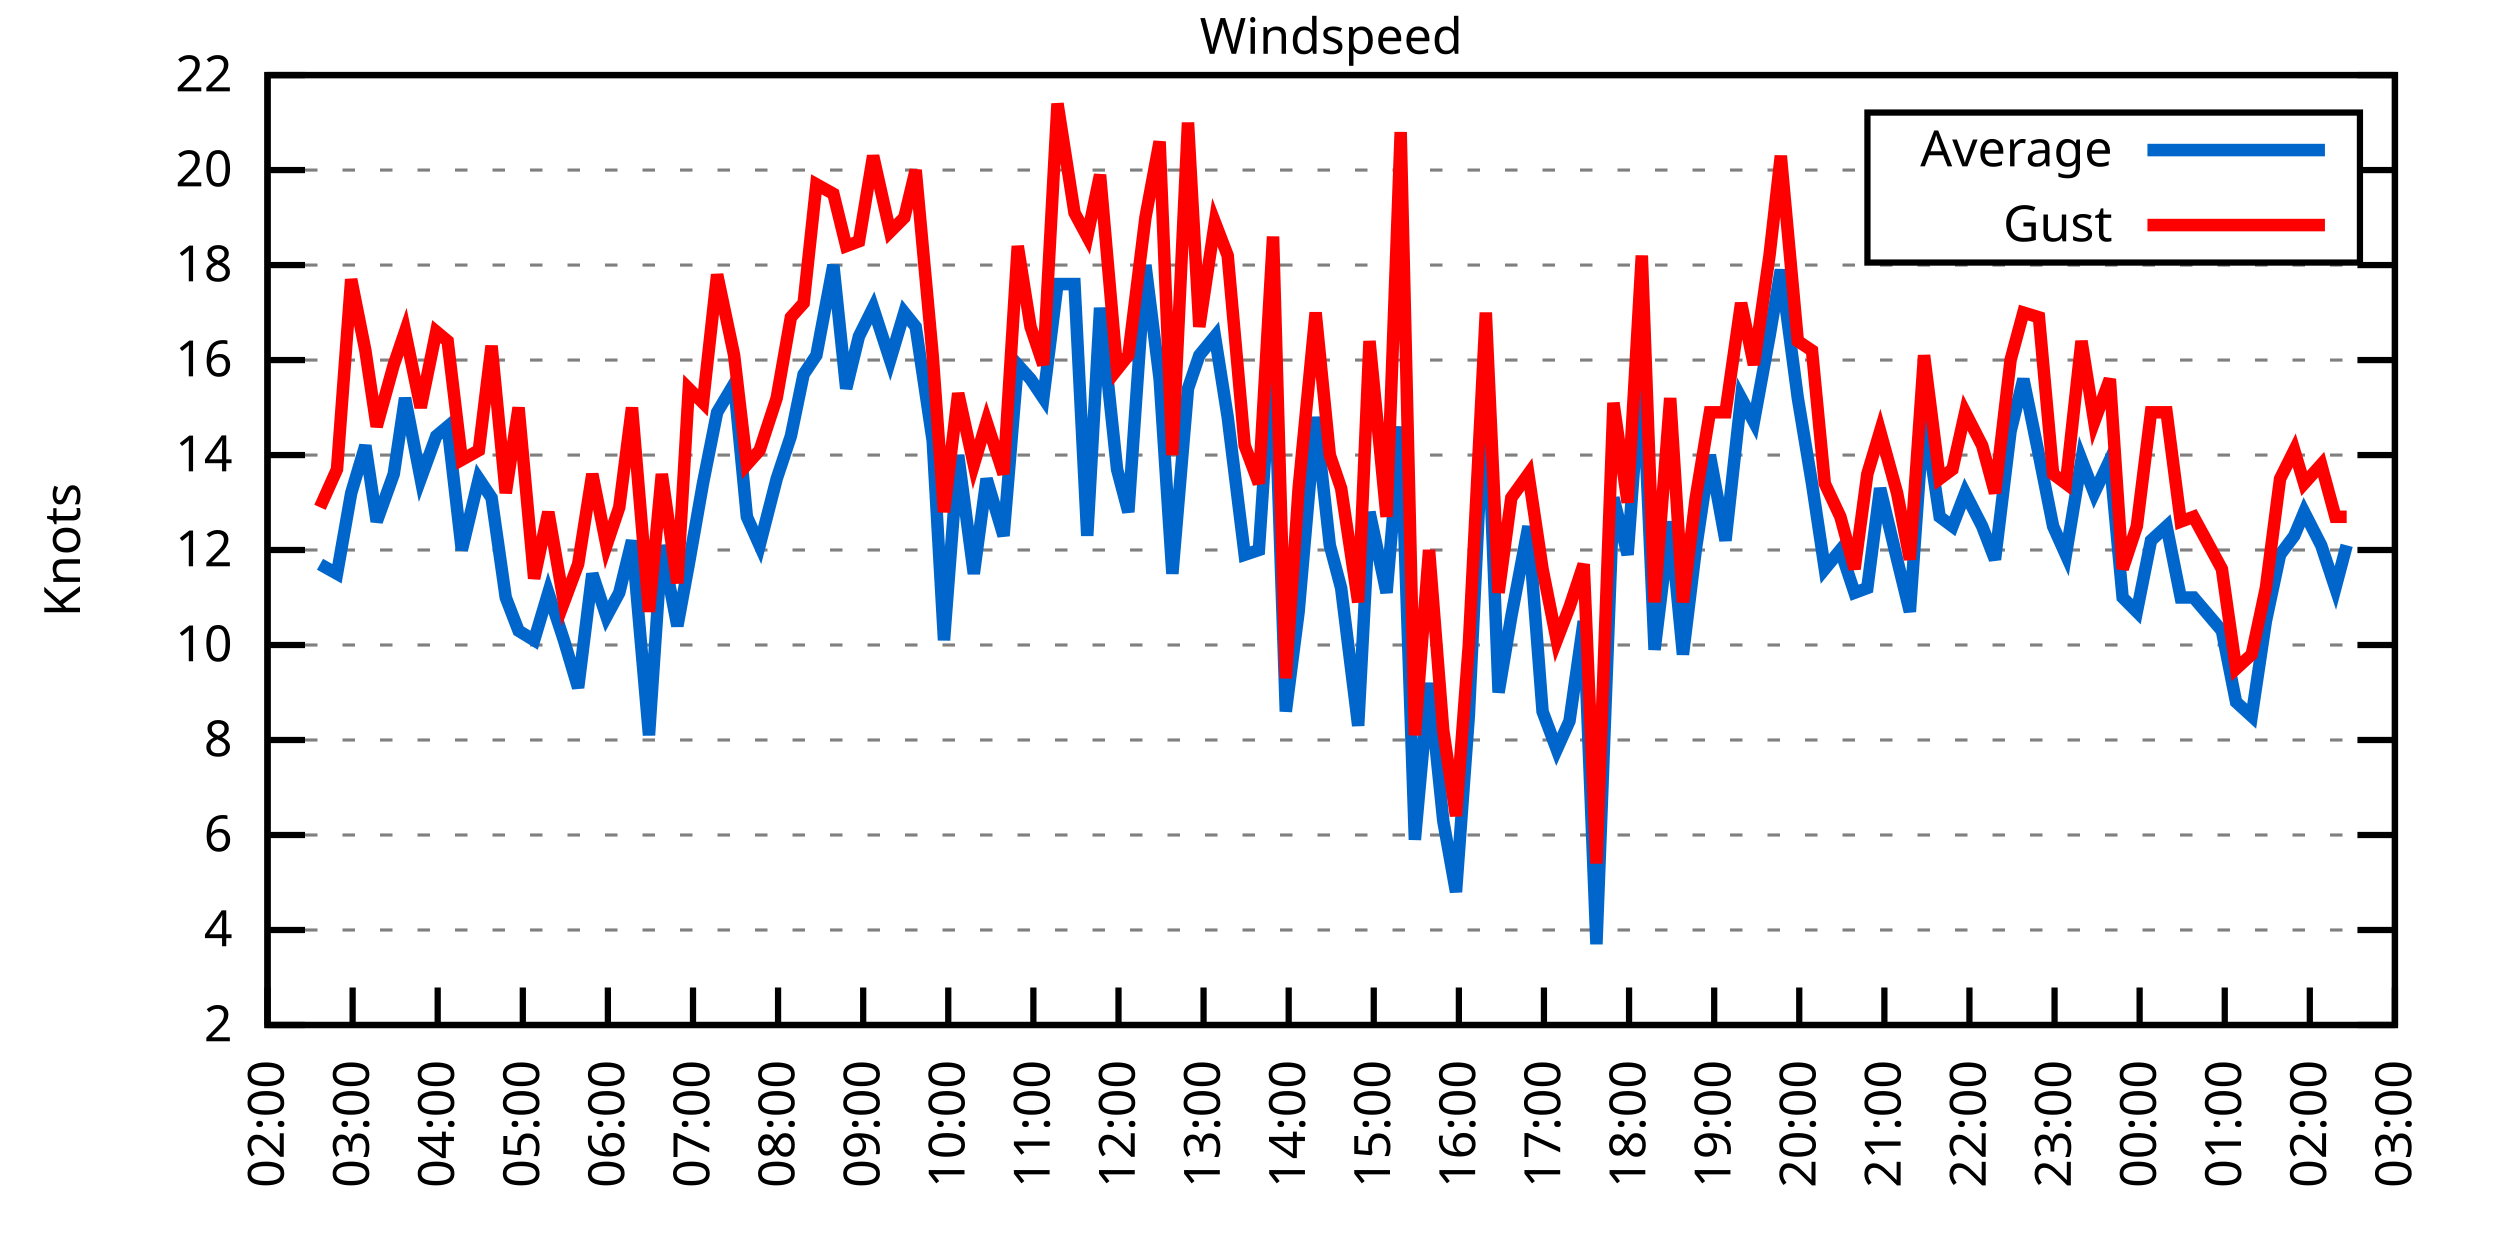
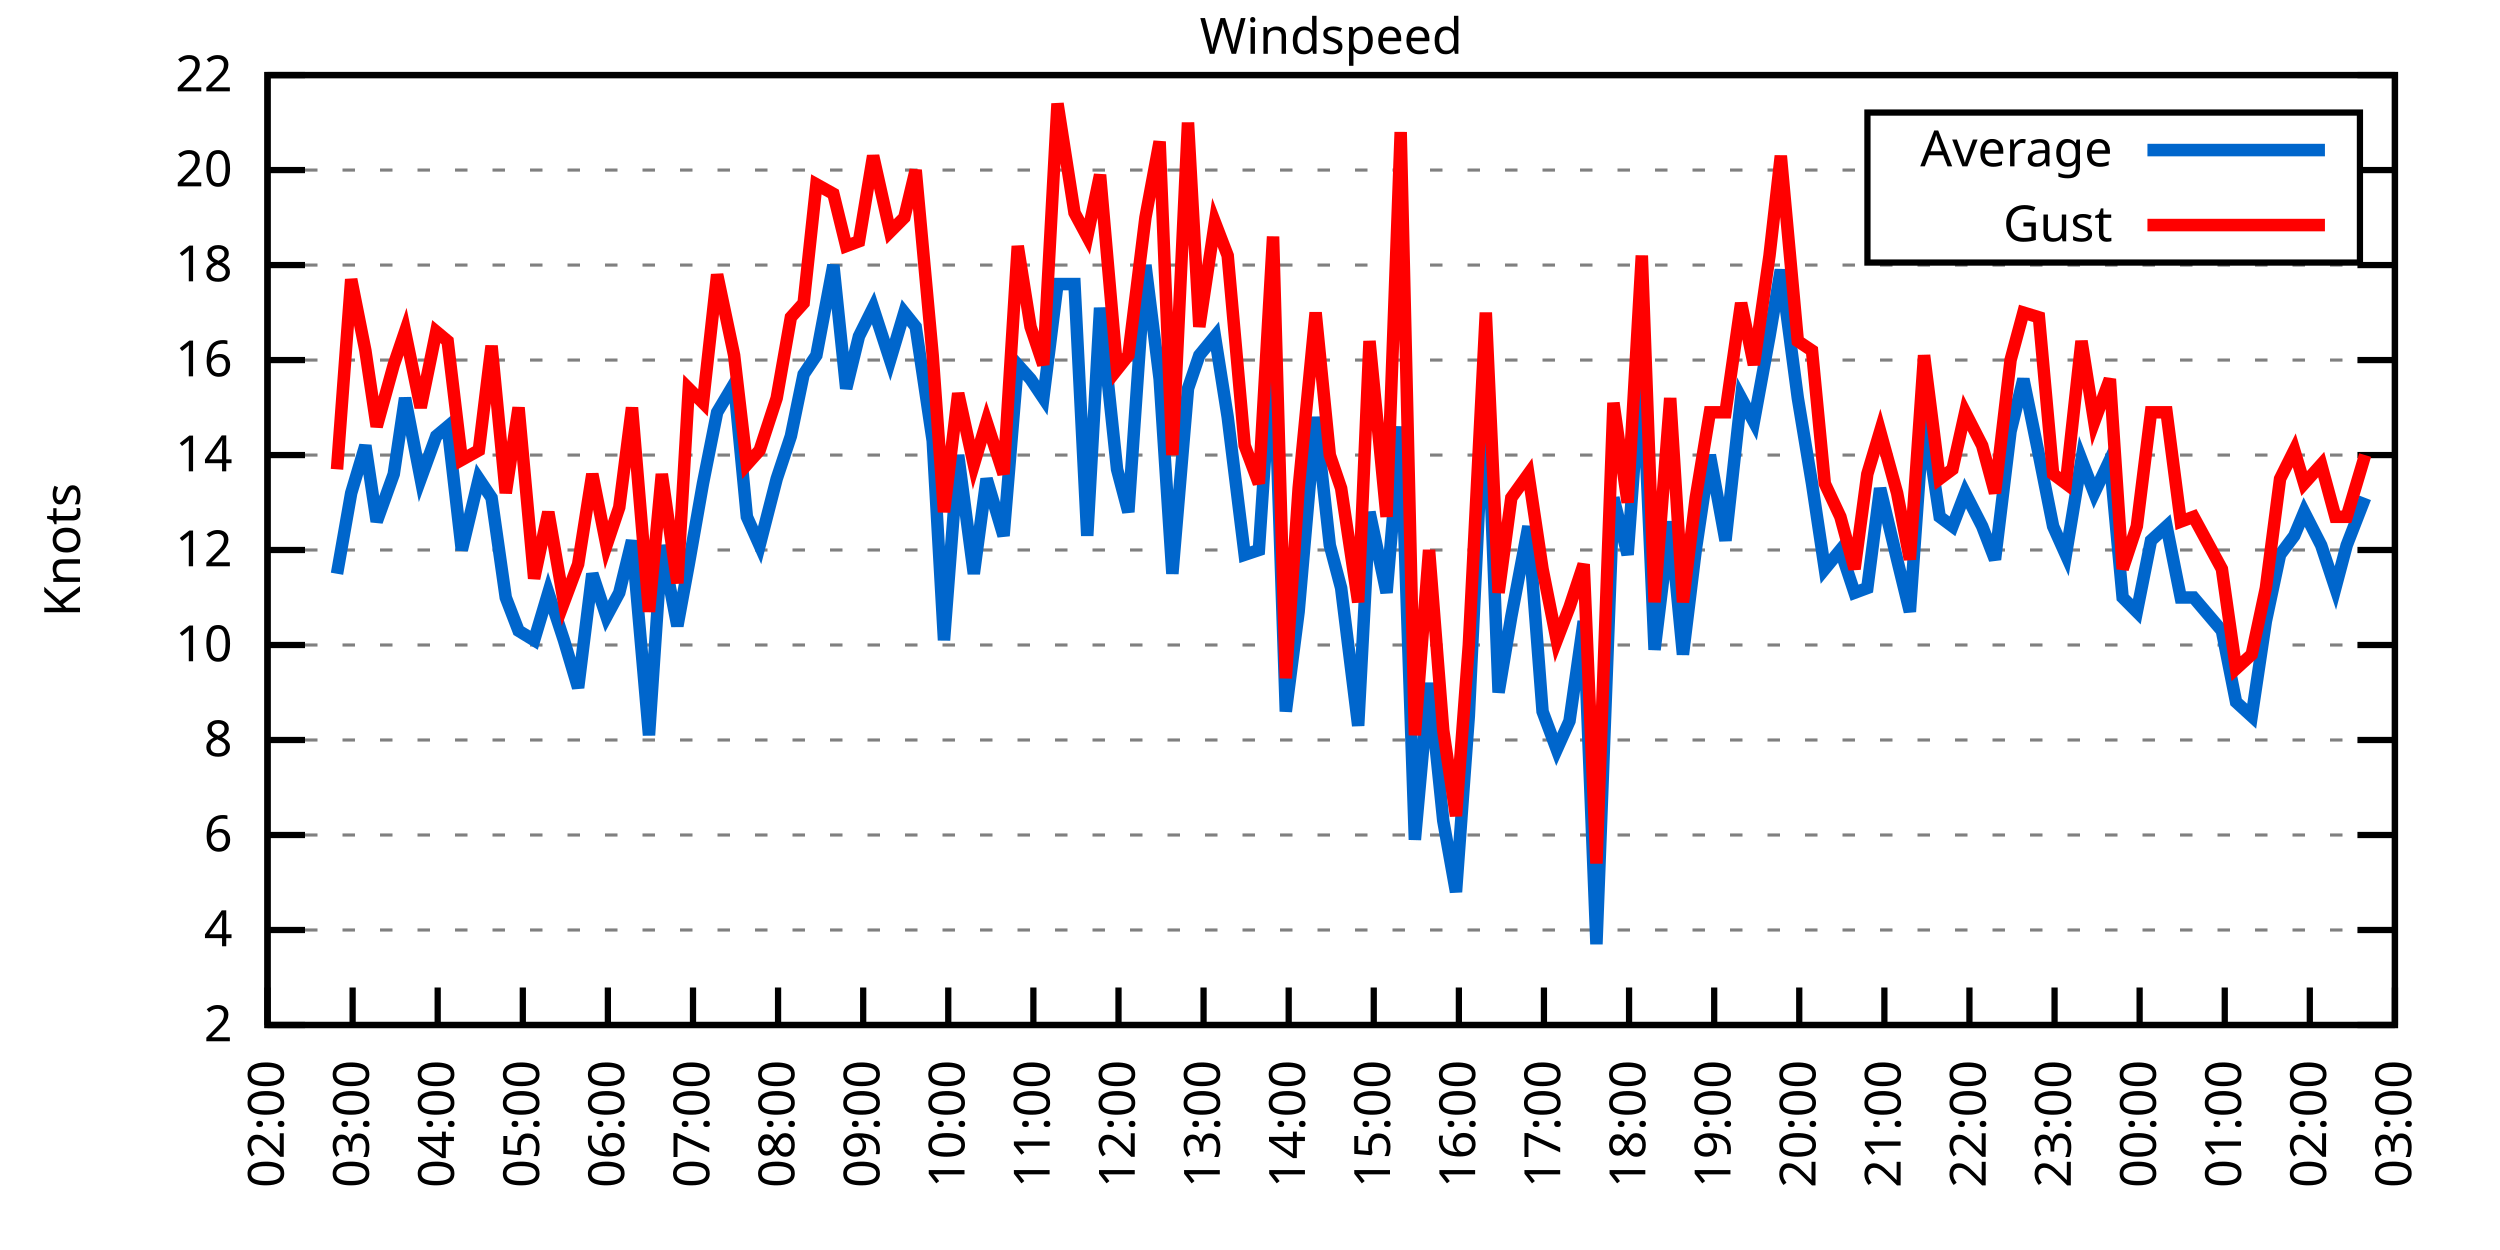
<svg xmlns="http://www.w3.org/2000/svg" xmlns:xlink="http://www.w3.org/1999/xlink" width="400" height="200" viewBox="0 0 400 200">
  <g id="gnuplot_canvas">
    <rect x="0" y="0" width="400" height="200" fill="none" />
    <defs>
      <circle id="gpDot" r="0.5" stroke-width="0.5" stroke="currentColor" />
      <path id="gpPt0" stroke-width="0.333" stroke="currentColor" d="M-1,0 h2 M0,-1 v2" />
      <path id="gpPt1" stroke-width="0.333" stroke="currentColor" d="M-1,-1 L1,1 M1,-1 L-1,1" />
      <path id="gpPt2" stroke-width="0.333" stroke="currentColor" d="M-1,0 L1,0 M0,-1 L0,1 M-1,-1 L1,1 M-1,1 L1,-1" />
      <rect id="gpPt3" stroke-width="0.333" stroke="currentColor" x="-1" y="-1" width="2" height="2" />
      <rect id="gpPt4" stroke-width="0.333" stroke="currentColor" fill="currentColor" x="-1" y="-1" width="2" height="2" />
      <circle id="gpPt5" stroke-width="0.333" stroke="currentColor" cx="0" cy="0" r="1" />
      <use xlink:href="#gpPt5" id="gpPt6" fill="currentColor" stroke="none" />
      <path id="gpPt7" stroke-width="0.333" stroke="currentColor" d="M0,-1.33 L-1.33,0.67 L1.33,0.67 z" />
      <use xlink:href="#gpPt7" id="gpPt8" fill="currentColor" stroke="none" />
      <use xlink:href="#gpPt7" id="gpPt9" stroke="currentColor" transform="rotate(180)" />
      <use xlink:href="#gpPt9" id="gpPt10" fill="currentColor" stroke="none" />
      <use xlink:href="#gpPt3" id="gpPt11" stroke="currentColor" transform="rotate(45)" />
      <use xlink:href="#gpPt11" id="gpPt12" fill="currentColor" stroke="none" />
      <path id="gpPt13" stroke-width="0.333" stroke="currentColor" d="M0,1.330 L1.265,0.411 L0.782,-1.067 L-0.782,-1.076 L-1.265,0.411 z" />
      <use xlink:href="#gpPt13" id="gpPt14" fill="currentColor" stroke="none" />
      <filter id="textbox" filterUnits="objectBoundingBox" x="0" y="0" height="1" width="1">
        <feFlood flood-color="white" flood-opacity="1" result="bgnd" />
        <feComposite in="SourceGraphic" in2="bgnd" operator="atop" />
      </filter>
      <filter id="greybox" filterUnits="objectBoundingBox" x="0" y="0" height="1" width="1">
        <feFlood flood-color="lightgrey" flood-opacity="1" result="grey" />
        <feComposite in="SourceGraphic" in2="grey" operator="atop" />
      </filter>
    </defs>
    <g fill="none" color="white" stroke="currentColor" stroke-width="1.00" stroke-linecap="butt" stroke-linejoin="miter">
</g>
    <g fill="none" color="black" stroke="currentColor" stroke-width="1.00" stroke-linecap="butt" stroke-linejoin="miter">
      <g stroke="none" shape-rendering="crispEdges">
        <polygon fill="rgb(255, 255, 255)" points="42.80,164.00 383.18,164.00 383.18,12.02 42.80,12.02 " />
      </g>
    </g>
    <g fill="none" color="black" stroke="currentColor" stroke-width="1.00" stroke-linecap="butt" stroke-linejoin="miter">
</g>
    <g fill="none" color="black" stroke="black" stroke-width="0.50" stroke-linecap="butt" stroke-linejoin="miter">
</g>
    <g fill="none" color="gray" stroke="currentColor" stroke-width="0.50" stroke-linecap="butt" stroke-linejoin="miter">
      <path stroke="gray" stroke-dasharray="2,4" class="gridline" d="M42.80,164.00 L383.19,164.00  " />
    </g>
    <g fill="none" color="gray" stroke="gray" stroke-width="1.00" stroke-linecap="butt" stroke-linejoin="miter">
</g>
    <g fill="none" color="black" stroke="currentColor" stroke-width="1.00" stroke-linecap="butt" stroke-linejoin="miter">
      <path stroke="black" d="M42.80,164.00 L48.80,164.00 M383.19,164.00 L377.19,164.00  " />
      <g transform="translate(37.20,166.60)" stroke="none" fill="black" font-family="Sans" font-size="8.00" text-anchor="end">
        <text>
          <tspan font-family="Sans"> 2</tspan>
        </text>
      </g>
    </g>
    <g fill="none" color="black" stroke="currentColor" stroke-width="1.00" stroke-linecap="butt" stroke-linejoin="miter">
</g>
    <g fill="none" color="black" stroke="black" stroke-width="0.50" stroke-linecap="butt" stroke-linejoin="miter">
</g>
    <g fill="none" color="gray" stroke="currentColor" stroke-width="0.50" stroke-linecap="butt" stroke-linejoin="miter">
      <path stroke="gray" stroke-dasharray="2,4" class="gridline" d="M42.80,148.80 L383.19,148.80  " />
    </g>
    <g fill="none" color="gray" stroke="gray" stroke-width="1.00" stroke-linecap="butt" stroke-linejoin="miter">
</g>
    <g fill="none" color="black" stroke="currentColor" stroke-width="1.00" stroke-linecap="butt" stroke-linejoin="miter">
      <path stroke="black" d="M42.80,148.80 L48.80,148.80 M383.19,148.80 L377.19,148.80  " />
      <g transform="translate(37.20,151.40)" stroke="none" fill="black" font-family="Sans" font-size="8.00" text-anchor="end">
        <text>
          <tspan font-family="Sans"> 4</tspan>
        </text>
      </g>
    </g>
    <g fill="none" color="black" stroke="currentColor" stroke-width="1.00" stroke-linecap="butt" stroke-linejoin="miter">
</g>
    <g fill="none" color="black" stroke="black" stroke-width="0.50" stroke-linecap="butt" stroke-linejoin="miter">
</g>
    <g fill="none" color="gray" stroke="currentColor" stroke-width="0.50" stroke-linecap="butt" stroke-linejoin="miter">
      <path stroke="gray" stroke-dasharray="2,4" class="gridline" d="M42.80,133.60 L383.19,133.60  " />
    </g>
    <g fill="none" color="gray" stroke="gray" stroke-width="1.00" stroke-linecap="butt" stroke-linejoin="miter">
</g>
    <g fill="none" color="black" stroke="currentColor" stroke-width="1.00" stroke-linecap="butt" stroke-linejoin="miter">
      <path stroke="black" d="M42.80,133.60 L48.80,133.60 M383.19,133.60 L377.19,133.60  " />
      <g transform="translate(37.20,136.20)" stroke="none" fill="black" font-family="Sans" font-size="8.00" text-anchor="end">
        <text>
          <tspan font-family="Sans"> 6</tspan>
        </text>
      </g>
    </g>
    <g fill="none" color="black" stroke="currentColor" stroke-width="1.00" stroke-linecap="butt" stroke-linejoin="miter">
</g>
    <g fill="none" color="black" stroke="black" stroke-width="0.50" stroke-linecap="butt" stroke-linejoin="miter">
</g>
    <g fill="none" color="gray" stroke="currentColor" stroke-width="0.50" stroke-linecap="butt" stroke-linejoin="miter">
      <path stroke="gray" stroke-dasharray="2,4" class="gridline" d="M42.80,118.40 L383.19,118.40  " />
    </g>
    <g fill="none" color="gray" stroke="gray" stroke-width="1.00" stroke-linecap="butt" stroke-linejoin="miter">
</g>
    <g fill="none" color="black" stroke="currentColor" stroke-width="1.00" stroke-linecap="butt" stroke-linejoin="miter">
      <path stroke="black" d="M42.80,118.40 L48.80,118.40 M383.19,118.40 L377.19,118.40  " />
      <g transform="translate(37.20,121.00)" stroke="none" fill="black" font-family="Sans" font-size="8.00" text-anchor="end">
        <text>
          <tspan font-family="Sans"> 8</tspan>
        </text>
      </g>
    </g>
    <g fill="none" color="black" stroke="currentColor" stroke-width="1.00" stroke-linecap="butt" stroke-linejoin="miter">
</g>
    <g fill="none" color="black" stroke="black" stroke-width="0.50" stroke-linecap="butt" stroke-linejoin="miter">
</g>
    <g fill="none" color="gray" stroke="currentColor" stroke-width="0.50" stroke-linecap="butt" stroke-linejoin="miter">
      <path stroke="gray" stroke-dasharray="2,4" class="gridline" d="M42.80,103.20 L383.19,103.20  " />
    </g>
    <g fill="none" color="gray" stroke="gray" stroke-width="1.00" stroke-linecap="butt" stroke-linejoin="miter">
</g>
    <g fill="none" color="black" stroke="currentColor" stroke-width="1.00" stroke-linecap="butt" stroke-linejoin="miter">
      <path stroke="black" d="M42.80,103.20 L48.80,103.20 M383.19,103.20 L377.19,103.20  " />
      <g transform="translate(37.20,105.80)" stroke="none" fill="black" font-family="Sans" font-size="8.00" text-anchor="end">
        <text>
          <tspan font-family="Sans"> 10</tspan>
        </text>
      </g>
    </g>
    <g fill="none" color="black" stroke="currentColor" stroke-width="1.00" stroke-linecap="butt" stroke-linejoin="miter">
</g>
    <g fill="none" color="black" stroke="black" stroke-width="0.50" stroke-linecap="butt" stroke-linejoin="miter">
</g>
    <g fill="none" color="gray" stroke="currentColor" stroke-width="0.50" stroke-linecap="butt" stroke-linejoin="miter">
      <path stroke="gray" stroke-dasharray="2,4" class="gridline" d="M42.80,88.00 L383.19,88.00  " />
    </g>
    <g fill="none" color="gray" stroke="gray" stroke-width="1.00" stroke-linecap="butt" stroke-linejoin="miter">
</g>
    <g fill="none" color="black" stroke="currentColor" stroke-width="1.00" stroke-linecap="butt" stroke-linejoin="miter">
      <path stroke="black" d="M42.80,88.00 L48.80,88.00 M383.19,88.00 L377.19,88.00  " />
      <g transform="translate(37.20,90.60)" stroke="none" fill="black" font-family="Sans" font-size="8.00" text-anchor="end">
        <text>
          <tspan font-family="Sans"> 12</tspan>
        </text>
      </g>
    </g>
    <g fill="none" color="black" stroke="currentColor" stroke-width="1.00" stroke-linecap="butt" stroke-linejoin="miter">
</g>
    <g fill="none" color="black" stroke="black" stroke-width="0.50" stroke-linecap="butt" stroke-linejoin="miter">
</g>
    <g fill="none" color="gray" stroke="currentColor" stroke-width="0.50" stroke-linecap="butt" stroke-linejoin="miter">
      <path stroke="gray" stroke-dasharray="2,4" class="gridline" d="M42.80,72.81 L383.19,72.81  " />
    </g>
    <g fill="none" color="gray" stroke="gray" stroke-width="1.00" stroke-linecap="butt" stroke-linejoin="miter">
</g>
    <g fill="none" color="black" stroke="currentColor" stroke-width="1.00" stroke-linecap="butt" stroke-linejoin="miter">
      <path stroke="black" d="M42.80,72.81 L48.80,72.81 M383.19,72.81 L377.19,72.81  " />
      <g transform="translate(37.20,75.41)" stroke="none" fill="black" font-family="Sans" font-size="8.00" text-anchor="end">
        <text>
          <tspan font-family="Sans"> 14</tspan>
        </text>
      </g>
    </g>
    <g fill="none" color="black" stroke="currentColor" stroke-width="1.00" stroke-linecap="butt" stroke-linejoin="miter">
</g>
    <g fill="none" color="black" stroke="black" stroke-width="0.50" stroke-linecap="butt" stroke-linejoin="miter">
</g>
    <g fill="none" color="gray" stroke="currentColor" stroke-width="0.50" stroke-linecap="butt" stroke-linejoin="miter">
      <path stroke="gray" stroke-dasharray="2,4" class="gridline" d="M42.80,57.61 L383.19,57.61  " />
    </g>
    <g fill="none" color="gray" stroke="gray" stroke-width="1.00" stroke-linecap="butt" stroke-linejoin="miter">
</g>
    <g fill="none" color="black" stroke="currentColor" stroke-width="1.00" stroke-linecap="butt" stroke-linejoin="miter">
      <path stroke="black" d="M42.80,57.61 L48.80,57.61 M383.19,57.61 L377.19,57.61  " />
      <g transform="translate(37.20,60.21)" stroke="none" fill="black" font-family="Sans" font-size="8.00" text-anchor="end">
        <text>
          <tspan font-family="Sans"> 16</tspan>
        </text>
      </g>
    </g>
    <g fill="none" color="black" stroke="currentColor" stroke-width="1.00" stroke-linecap="butt" stroke-linejoin="miter">
</g>
    <g fill="none" color="black" stroke="black" stroke-width="0.50" stroke-linecap="butt" stroke-linejoin="miter">
</g>
    <g fill="none" color="gray" stroke="currentColor" stroke-width="0.50" stroke-linecap="butt" stroke-linejoin="miter">
      <path stroke="gray" stroke-dasharray="2,4" class="gridline" d="M42.80,42.41 L383.19,42.41  " />
    </g>
    <g fill="none" color="gray" stroke="gray" stroke-width="1.00" stroke-linecap="butt" stroke-linejoin="miter">
</g>
    <g fill="none" color="black" stroke="currentColor" stroke-width="1.00" stroke-linecap="butt" stroke-linejoin="miter">
      <path stroke="black" d="M42.80,42.41 L48.80,42.41 M383.19,42.41 L377.19,42.41  " />
      <g transform="translate(37.20,45.01)" stroke="none" fill="black" font-family="Sans" font-size="8.00" text-anchor="end">
        <text>
          <tspan font-family="Sans"> 18</tspan>
        </text>
      </g>
    </g>
    <g fill="none" color="black" stroke="currentColor" stroke-width="1.00" stroke-linecap="butt" stroke-linejoin="miter">
</g>
    <g fill="none" color="black" stroke="black" stroke-width="0.50" stroke-linecap="butt" stroke-linejoin="miter">
</g>
    <g fill="none" color="gray" stroke="currentColor" stroke-width="0.50" stroke-linecap="butt" stroke-linejoin="miter">
      <path stroke="gray" stroke-dasharray="2,4" class="gridline" d="M42.80,27.21 L298.79,27.21 M377.59,27.21 L383.19,27.21  " />
    </g>
    <g fill="none" color="gray" stroke="gray" stroke-width="1.00" stroke-linecap="butt" stroke-linejoin="miter">
</g>
    <g fill="none" color="black" stroke="currentColor" stroke-width="1.00" stroke-linecap="butt" stroke-linejoin="miter">
      <path stroke="black" d="M42.80,27.21 L48.80,27.21 M383.19,27.21 L377.19,27.21  " />
      <g transform="translate(37.20,29.81)" stroke="none" fill="black" font-family="Sans" font-size="8.00" text-anchor="end">
        <text>
          <tspan font-family="Sans"> 20</tspan>
        </text>
      </g>
    </g>
    <g fill="none" color="black" stroke="currentColor" stroke-width="1.00" stroke-linecap="butt" stroke-linejoin="miter">
</g>
    <g fill="none" color="black" stroke="black" stroke-width="0.50" stroke-linecap="butt" stroke-linejoin="miter">
</g>
    <g fill="none" color="gray" stroke="currentColor" stroke-width="0.50" stroke-linecap="butt" stroke-linejoin="miter">
      <path stroke="gray" stroke-dasharray="2,4" class="gridline" d="M42.80,12.01 L383.19,12.01  " />
    </g>
    <g fill="none" color="gray" stroke="gray" stroke-width="1.00" stroke-linecap="butt" stroke-linejoin="miter">
</g>
    <g fill="none" color="black" stroke="currentColor" stroke-width="1.00" stroke-linecap="butt" stroke-linejoin="miter">
      <path stroke="black" d="M42.80,12.01 L48.80,12.01 M383.19,12.01 L377.19,12.01  " />
      <g transform="translate(37.20,14.61)" stroke="none" fill="black" font-family="Sans" font-size="8.00" text-anchor="end">
        <text>
          <tspan font-family="Sans"> 22</tspan>
        </text>
      </g>
    </g>
    <g fill="none" color="black" stroke="currentColor" stroke-width="1.00" stroke-linecap="butt" stroke-linejoin="miter">
      <path stroke="black" d="M42.80,164.00 L42.80,158.00  " />
      <g transform="translate(45.40,169.60) rotate(270.00)" stroke="none" fill="black" font-family="Sans" font-size="8.00" text-anchor="end">
        <text>
          <tspan font-family="Sans">02:00</tspan>
        </text>
      </g>
    </g>
    <g fill="none" color="black" stroke="currentColor" stroke-width="1.00" stroke-linecap="butt" stroke-linejoin="miter">
      <path stroke="black" d="M56.42,164.00 L56.42,158.00  " />
      <g transform="translate(59.02,169.60) rotate(270.00)" stroke="none" fill="black" font-family="Sans" font-size="8.00" text-anchor="end">
        <text>
          <tspan font-family="Sans">03:00</tspan>
        </text>
      </g>
    </g>
    <g fill="none" color="black" stroke="currentColor" stroke-width="1.00" stroke-linecap="butt" stroke-linejoin="miter">
      <path stroke="black" d="M70.03,164.00 L70.03,158.00  " />
      <g transform="translate(72.63,169.60) rotate(270.00)" stroke="none" fill="black" font-family="Sans" font-size="8.00" text-anchor="end">
        <text>
          <tspan font-family="Sans">04:00</tspan>
        </text>
      </g>
    </g>
    <g fill="none" color="black" stroke="currentColor" stroke-width="1.00" stroke-linecap="butt" stroke-linejoin="miter">
      <path stroke="black" d="M83.65,164.00 L83.65,158.00  " />
      <g transform="translate(86.25,169.60) rotate(270.00)" stroke="none" fill="black" font-family="Sans" font-size="8.00" text-anchor="end">
        <text>
          <tspan font-family="Sans">05:00</tspan>
        </text>
      </g>
    </g>
    <g fill="none" color="black" stroke="currentColor" stroke-width="1.00" stroke-linecap="butt" stroke-linejoin="miter">
      <path stroke="black" d="M97.26,164.00 L97.26,158.00  " />
      <g transform="translate(99.86,169.60) rotate(270.00)" stroke="none" fill="black" font-family="Sans" font-size="8.00" text-anchor="end">
        <text>
          <tspan font-family="Sans">06:00</tspan>
        </text>
      </g>
    </g>
    <g fill="none" color="black" stroke="currentColor" stroke-width="1.00" stroke-linecap="butt" stroke-linejoin="miter">
      <path stroke="black" d="M110.88,164.00 L110.88,158.00  " />
      <g transform="translate(113.48,169.60) rotate(270.00)" stroke="none" fill="black" font-family="Sans" font-size="8.00" text-anchor="end">
        <text>
          <tspan font-family="Sans">07:00</tspan>
        </text>
      </g>
    </g>
    <g fill="none" color="black" stroke="currentColor" stroke-width="1.00" stroke-linecap="butt" stroke-linejoin="miter">
      <path stroke="black" d="M124.49,164.00 L124.49,158.00  " />
      <g transform="translate(127.09,169.60) rotate(270.00)" stroke="none" fill="black" font-family="Sans" font-size="8.00" text-anchor="end">
        <text>
          <tspan font-family="Sans">08:00</tspan>
        </text>
      </g>
    </g>
    <g fill="none" color="black" stroke="currentColor" stroke-width="1.00" stroke-linecap="butt" stroke-linejoin="miter">
      <path stroke="black" d="M138.11,164.00 L138.11,158.00  " />
      <g transform="translate(140.71,169.60) rotate(270.00)" stroke="none" fill="black" font-family="Sans" font-size="8.00" text-anchor="end">
        <text>
          <tspan font-family="Sans">09:00</tspan>
        </text>
      </g>
    </g>
    <g fill="none" color="black" stroke="currentColor" stroke-width="1.00" stroke-linecap="butt" stroke-linejoin="miter">
      <path stroke="black" d="M151.72,164.00 L151.72,158.00  " />
      <g transform="translate(154.32,169.60) rotate(270.00)" stroke="none" fill="black" font-family="Sans" font-size="8.00" text-anchor="end">
        <text>
          <tspan font-family="Sans">10:00</tspan>
        </text>
      </g>
    </g>
    <g fill="none" color="black" stroke="currentColor" stroke-width="1.00" stroke-linecap="butt" stroke-linejoin="miter">
      <path stroke="black" d="M165.34,164.00 L165.34,158.00  " />
      <g transform="translate(167.94,169.60) rotate(270.00)" stroke="none" fill="black" font-family="Sans" font-size="8.00" text-anchor="end">
        <text>
          <tspan font-family="Sans">11:00</tspan>
        </text>
      </g>
    </g>
    <g fill="none" color="black" stroke="currentColor" stroke-width="1.00" stroke-linecap="butt" stroke-linejoin="miter">
      <path stroke="black" d="M178.96,164.00 L178.96,158.00  " />
      <g transform="translate(181.56,169.60) rotate(270.00)" stroke="none" fill="black" font-family="Sans" font-size="8.00" text-anchor="end">
        <text>
          <tspan font-family="Sans">12:00</tspan>
        </text>
      </g>
    </g>
    <g fill="none" color="black" stroke="currentColor" stroke-width="1.00" stroke-linecap="butt" stroke-linejoin="miter">
      <path stroke="black" d="M192.57,164.00 L192.57,158.00  " />
      <g transform="translate(195.17,169.60) rotate(270.00)" stroke="none" fill="black" font-family="Sans" font-size="8.00" text-anchor="end">
        <text>
          <tspan font-family="Sans">13:00</tspan>
        </text>
      </g>
    </g>
    <g fill="none" color="black" stroke="currentColor" stroke-width="1.00" stroke-linecap="butt" stroke-linejoin="miter">
      <path stroke="black" d="M206.19,164.00 L206.19,158.00  " />
      <g transform="translate(208.79,169.60) rotate(270.00)" stroke="none" fill="black" font-family="Sans" font-size="8.00" text-anchor="end">
        <text>
          <tspan font-family="Sans">14:00</tspan>
        </text>
      </g>
    </g>
    <g fill="none" color="black" stroke="currentColor" stroke-width="1.00" stroke-linecap="butt" stroke-linejoin="miter">
      <path stroke="black" d="M219.80,164.00 L219.80,158.00  " />
      <g transform="translate(222.40,169.60) rotate(270.00)" stroke="none" fill="black" font-family="Sans" font-size="8.00" text-anchor="end">
        <text>
          <tspan font-family="Sans">15:00</tspan>
        </text>
      </g>
    </g>
    <g fill="none" color="black" stroke="currentColor" stroke-width="1.00" stroke-linecap="butt" stroke-linejoin="miter">
      <path stroke="black" d="M233.42,164.00 L233.42,158.00  " />
      <g transform="translate(236.02,169.60) rotate(270.00)" stroke="none" fill="black" font-family="Sans" font-size="8.00" text-anchor="end">
        <text>
          <tspan font-family="Sans">16:00</tspan>
        </text>
      </g>
    </g>
    <g fill="none" color="black" stroke="currentColor" stroke-width="1.00" stroke-linecap="butt" stroke-linejoin="miter">
      <path stroke="black" d="M247.03,164.00 L247.03,158.00  " />
      <g transform="translate(249.63,169.60) rotate(270.00)" stroke="none" fill="black" font-family="Sans" font-size="8.00" text-anchor="end">
        <text>
          <tspan font-family="Sans">17:00</tspan>
        </text>
      </g>
    </g>
    <g fill="none" color="black" stroke="currentColor" stroke-width="1.00" stroke-linecap="butt" stroke-linejoin="miter">
      <path stroke="black" d="M260.65,164.00 L260.65,158.00  " />
      <g transform="translate(263.25,169.60) rotate(270.00)" stroke="none" fill="black" font-family="Sans" font-size="8.00" text-anchor="end">
        <text>
          <tspan font-family="Sans">18:00</tspan>
        </text>
      </g>
    </g>
    <g fill="none" color="black" stroke="currentColor" stroke-width="1.00" stroke-linecap="butt" stroke-linejoin="miter">
      <path stroke="black" d="M274.27,164.00 L274.27,158.00  " />
      <g transform="translate(276.87,169.60) rotate(270.00)" stroke="none" fill="black" font-family="Sans" font-size="8.00" text-anchor="end">
        <text>
          <tspan font-family="Sans">19:00</tspan>
        </text>
      </g>
    </g>
    <g fill="none" color="black" stroke="currentColor" stroke-width="1.00" stroke-linecap="butt" stroke-linejoin="miter">
      <path stroke="black" d="M287.88,164.00 L287.88,158.00  " />
      <g transform="translate(290.48,169.60) rotate(270.00)" stroke="none" fill="black" font-family="Sans" font-size="8.00" text-anchor="end">
        <text>
          <tspan font-family="Sans">20:00</tspan>
        </text>
      </g>
    </g>
    <g fill="none" color="black" stroke="currentColor" stroke-width="1.00" stroke-linecap="butt" stroke-linejoin="miter">
      <path stroke="black" d="M301.50,164.00 L301.50,158.00  " />
      <g transform="translate(304.10,169.60) rotate(270.00)" stroke="none" fill="black" font-family="Sans" font-size="8.00" text-anchor="end">
        <text>
          <tspan font-family="Sans">21:00</tspan>
        </text>
      </g>
    </g>
    <g fill="none" color="black" stroke="currentColor" stroke-width="1.00" stroke-linecap="butt" stroke-linejoin="miter">
      <path stroke="black" d="M315.11,164.00 L315.11,158.00  " />
      <g transform="translate(317.71,169.60) rotate(270.00)" stroke="none" fill="black" font-family="Sans" font-size="8.00" text-anchor="end">
        <text>
          <tspan font-family="Sans">22:00</tspan>
        </text>
      </g>
    </g>
    <g fill="none" color="black" stroke="currentColor" stroke-width="1.00" stroke-linecap="butt" stroke-linejoin="miter">
      <path stroke="black" d="M328.73,164.00 L328.73,158.00  " />
      <g transform="translate(331.33,169.60) rotate(270.00)" stroke="none" fill="black" font-family="Sans" font-size="8.00" text-anchor="end">
        <text>
          <tspan font-family="Sans">23:00</tspan>
        </text>
      </g>
    </g>
    <g fill="none" color="black" stroke="currentColor" stroke-width="1.00" stroke-linecap="butt" stroke-linejoin="miter">
      <path stroke="black" d="M342.34,164.00 L342.34,158.00  " />
      <g transform="translate(344.94,169.60) rotate(270.00)" stroke="none" fill="black" font-family="Sans" font-size="8.00" text-anchor="end">
        <text>
          <tspan font-family="Sans">00:00</tspan>
        </text>
      </g>
    </g>
    <g fill="none" color="black" stroke="currentColor" stroke-width="1.00" stroke-linecap="butt" stroke-linejoin="miter">
      <path stroke="black" d="M355.96,164.00 L355.96,158.00  " />
      <g transform="translate(358.56,169.60) rotate(270.00)" stroke="none" fill="black" font-family="Sans" font-size="8.00" text-anchor="end">
        <text>
          <tspan font-family="Sans">01:00</tspan>
        </text>
      </g>
    </g>
    <g fill="none" color="black" stroke="currentColor" stroke-width="1.00" stroke-linecap="butt" stroke-linejoin="miter">
      <path stroke="black" d="M369.57,164.00 L369.57,158.00  " />
      <g transform="translate(372.17,169.60) rotate(270.00)" stroke="none" fill="black" font-family="Sans" font-size="8.00" text-anchor="end">
        <text>
          <tspan font-family="Sans">02:00</tspan>
        </text>
      </g>
    </g>
    <g fill="none" color="black" stroke="currentColor" stroke-width="1.00" stroke-linecap="butt" stroke-linejoin="miter">
      <path stroke="black" d="M383.19,164.00 L383.19,158.00  " />
      <g transform="translate(385.79,169.60) rotate(270.00)" stroke="none" fill="black" font-family="Sans" font-size="8.00" text-anchor="end">
        <text>
          <tspan font-family="Sans">03:00</tspan>
        </text>
      </g>
    </g>
    <g fill="none" color="black" stroke="currentColor" stroke-width="1.00" stroke-linecap="butt" stroke-linejoin="miter">
</g>
    <g fill="none" color="black" stroke="currentColor" stroke-width="1.00" stroke-linecap="butt" stroke-linejoin="miter">
      <path stroke="black" d="M42.80,12.01 L42.80,164.00 L383.19,164.00 L383.19,12.01 L42.80,12.01 Z  " />
    </g>
    <g fill="none" color="black" stroke="currentColor" stroke-width="1.00" stroke-linecap="butt" stroke-linejoin="miter">
</g>
    <g fill="none" color="black" stroke="currentColor" stroke-width="1.00" stroke-linecap="butt" stroke-linejoin="miter">
      <path stroke="black" d="M298.79,42.01 L298.79,18.01 L377.59,18.01 L377.59,42.01 L298.79,42.01 Z  " />
    </g>
    <g id="Windspeed_plot_1">
      <g fill="none" color="white" stroke="black" stroke-width="2.00" stroke-linecap="butt" stroke-linejoin="miter">
</g>
      <g fill="none" color="black" stroke="currentColor" stroke-width="2.00" stroke-linecap="butt" stroke-linejoin="miter">
        <g transform="translate(337.99,26.61)" stroke="none" fill="black" font-family="Sans" font-size="8.00" text-anchor="end">
          <text>
            <tspan font-family="Sans">Average</tspan>
          </text>
        </g>
      </g>
      <g fill="none" color="black" stroke="currentColor" stroke-width="2.00" stroke-linecap="butt" stroke-linejoin="miter">
-         <path stroke="rgb(  0, 102, 204)" d="M343.59,24.01 L371.99,24.01 M51.20,90.28 L53.92,91.80 L56.19,78.89 L58.46,71.29 L60.27,83.45 L63.00,75.85   L64.81,63.69 L67.31,76.61 L69.80,69.77 L71.62,68.25 L73.89,88.00 L76.61,76.61 L78.65,79.65 L80.92,95.60   L82.97,100.92 L85.46,102.44 L87.73,94.84 L90.23,102.44 L92.50,110.04 L94.77,91.80 L97.04,98.64 L99.08,94.84   L101.12,86.49 L103.84,117.64 L105.89,87.25 L108.38,100.16 L110.20,90.28 L112.47,77.37 L114.74,65.97 L117.46,61.41   L119.50,82.69 L121.54,87.25 L124.27,76.61 L126.54,69.77 L128.58,59.89 L130.62,56.85 L133.34,42.41 L135.39,62.17   L137.43,53.81 L139.70,49.25 L142.42,57.61 L144.69,50.01 L146.51,52.29 L149.23,70.53 L151.04,102.44 L153.31,72.81   L155.81,91.80 L157.85,76.61 L160.57,85.73 L162.84,58.37 L164.89,60.65 L166.93,63.69 L169.20,45.45 L171.92,45.45   L173.96,85.73 L176.01,49.25 L178.73,75.09 L180.54,81.93 L183.27,42.41 L185.54,60.65 L187.58,91.80 L190.08,62.17   L191.89,56.85 L194.39,53.81 L196.43,66.73 L199.15,88.76 L201.42,88.00 L203.69,53.81 L205.73,113.84 L207.78,97.88   L210.50,66.73 L212.77,87.25 L214.58,94.08 L217.31,116.12 L219.12,81.93 L221.85,94.84 L224.11,68.25 L226.38,134.36   L228.65,109.28 L230.92,131.32 L232.96,142.72 L235.01,114.60 L237.73,58.37 L239.77,110.80 L241.81,98.64 L244.54,84.21   L246.81,113.84 L249.08,119.92 L251.12,115.36 L253.39,99.40 L255.43,151.08 L258.15,79.65 L260.42,88.76 L262.69,57.61   L264.73,103.96 L267.23,83.45 L269.27,104.72 L271.32,88.00 L273.58,72.81 L276.08,86.49 L278.58,63.69 L280.62,67.49   L283.12,53.81 L284.93,43.17 L287.65,63.69 L289.92,77.37 L291.97,91.04 L294.46,88.00 L296.73,94.84 L298.77,94.08   L300.82,78.13 L303.54,89.52 L305.58,97.88 L307.85,65.97 L310.35,82.69 L312.39,84.21 L314.43,78.89 L317.15,84.21   L319.20,89.52 L321.69,69.01 L323.74,60.65 L326.23,72.81 L328.50,84.21 L330.54,88.76 L333.04,73.57 L335.08,78.89   L337.58,73.57 L339.62,95.60 L341.89,97.88 L344.16,86.49 L346.65,84.21 L348.92,95.60 L350.97,95.60 L355.50,100.92   L357.77,112.32 L360.27,114.60 L362.54,99.40 L364.81,88.76 L367.08,85.73 L368.67,81.93 L371.39,87.25 L373.66,94.08   L375.47,87.25  " />
+         <path stroke="rgb(  0, 102, 204)" d="M343.59,24.01 L371.99,24.01 M53.92,91.80 L56.19,78.89 L58.46,71.29 L60.27,83.45 L63.00,75.85 L64.81,63.69   L67.31,76.61 L69.80,69.77 L71.62,68.25 L73.89,88.00 L76.61,76.61 L78.65,79.65 L80.92,95.60 L82.97,100.92   L85.46,102.44 L87.73,94.84 L90.23,102.44 L92.50,110.04 L94.77,91.80 L97.04,98.64 L99.08,94.84 L101.12,86.49   L103.84,117.64 L105.89,87.25 L108.38,100.16 L110.20,90.28 L112.47,77.37 L114.74,65.97 L117.46,61.41 L119.50,82.69   L121.54,87.25 L124.27,76.61 L126.54,69.77 L128.58,59.89 L130.62,56.85 L133.34,42.41 L135.39,62.17 L137.43,53.81   L139.70,49.25 L142.42,57.61 L144.69,50.01 L146.51,52.29 L149.23,70.53 L151.04,102.44 L153.31,72.81 L155.81,91.80   L157.85,76.61 L160.57,85.73 L162.84,58.37 L164.89,60.65 L166.93,63.69 L169.20,45.45 L171.92,45.45 L173.96,85.73   L176.01,49.25 L178.73,75.09 L180.54,81.93 L183.27,42.41 L185.54,60.65 L187.58,91.80 L190.08,62.17 L191.89,56.85   L194.39,53.81 L196.43,66.73 L199.15,88.76 L201.42,88.00 L203.69,53.81 L205.73,113.84 L207.78,97.88 L210.50,66.73   L212.77,87.25 L214.58,94.08 L217.31,116.12 L219.12,81.93 L221.85,94.84 L224.11,68.25 L226.38,134.36 L228.65,109.28   L230.92,131.32 L232.96,142.72 L235.01,114.60 L237.73,58.37 L239.77,110.80 L241.81,98.64 L244.54,84.21 L246.81,113.84   L249.08,119.92 L251.12,115.36 L253.39,99.40 L255.43,151.08 L258.15,79.65 L260.42,88.76 L262.69,57.61 L264.73,103.96   L267.23,83.45 L269.27,104.72 L271.32,88.00 L273.58,72.81 L276.08,86.49 L278.58,63.69 L280.62,67.49 L283.12,53.81   L284.93,43.17 L287.65,63.69 L289.92,77.37 L291.97,91.04 L294.46,88.00 L296.73,94.84 L298.77,94.08 L300.82,78.13   L303.54,89.52 L305.58,97.88 L307.85,65.97 L310.35,82.69 L312.39,84.21 L314.43,78.89 L317.15,84.21 L319.20,89.52   L321.69,69.01 L323.74,60.65 L326.23,72.81 L328.50,84.21 L330.54,88.76 L333.04,73.57 L335.08,78.89 L337.58,73.57   L339.62,95.60 L341.89,97.88 L344.16,86.49 L346.65,84.21 L348.92,95.60 L350.97,95.60 L355.50,100.92 L357.77,112.32   L360.27,114.60 L362.54,99.40 L364.81,88.76 L367.08,85.73 L368.67,81.93 L371.39,87.25 L373.66,94.08 L375.47,87.25   L378.42,79.65  " />
      </g>
    </g>
    <g id="Windspeed_plot_2">
      <g fill="none" color="black" stroke="currentColor" stroke-width="2.00" stroke-linecap="butt" stroke-linejoin="miter">
        <g transform="translate(337.99,38.61)" stroke="none" fill="black" font-family="Sans" font-size="8.00" text-anchor="end">
          <text>
            <tspan font-family="Sans">Gust</tspan>
          </text>
        </g>
      </g>
      <g fill="none" color="black" stroke="currentColor" stroke-width="2.00" stroke-linecap="butt" stroke-linejoin="miter">
-         <path stroke="rgb(255,   0,   0)" d="M343.59,36.01 L371.99,36.01 M51.20,81.17 L53.92,75.09 L56.19,44.69 L58.46,56.09 L60.27,68.25 L63.00,58.37   L64.81,53.05 L67.31,65.21 L69.80,53.05 L71.62,54.57 L73.89,73.57 L76.61,72.05 L78.65,55.33 L80.92,78.89   L82.97,65.21 L85.46,92.56 L87.73,81.93 L90.23,96.36 L92.50,90.28 L94.77,75.85 L97.04,87.25 L99.08,81.17   L101.12,65.21 L103.84,97.88 L105.89,75.85 L108.38,93.32 L110.20,62.17 L112.47,64.45 L114.74,43.93 L117.46,56.85   L119.50,74.33 L121.54,72.05 L124.27,63.69 L126.54,50.77 L128.58,48.49 L130.62,29.49 L133.34,31.01 L135.39,39.37   L137.43,38.61 L139.70,24.93 L142.42,37.09 L144.69,34.81 L146.51,27.21 L149.23,56.85 L151.04,81.93 L153.31,62.93   L155.81,74.33 L157.85,67.49 L160.57,75.85 L162.84,39.37 L164.89,52.29 L166.93,58.37 L169.20,16.57 L171.92,34.05   L173.96,37.85 L176.01,27.97 L178.73,59.13 L180.54,56.85 L183.27,34.81 L185.54,22.65 L187.58,72.81 L190.08,19.61   L191.89,52.29 L194.39,35.57 L196.43,40.89 L199.15,71.29 L201.42,77.37 L203.69,37.85 L205.73,108.52 L207.78,78.13   L210.50,50.01 L212.77,72.81 L214.58,78.13 L217.31,96.36 L219.12,54.57 L221.85,82.69 L224.11,21.13 L226.38,117.64   L228.65,88.00 L230.92,116.88 L232.96,130.56 L235.01,103.20 L237.73,50.01 L239.77,94.84 L241.81,79.65 L244.54,75.85   L246.81,91.04 L249.08,102.44 L251.12,97.12 L253.39,90.28 L255.43,138.16 L258.15,64.45 L260.42,80.41 L262.69,40.89   L264.73,96.36 L267.23,63.69 L269.27,96.36 L271.32,79.65 L273.58,65.97 L276.08,65.97 L278.58,48.49 L280.62,58.37   L283.12,40.89 L284.93,24.93 L287.65,54.57 L289.92,56.09 L291.97,77.37 L294.46,82.69 L296.73,91.04 L298.77,75.85   L300.82,69.01 L303.54,78.89 L305.58,89.52 L307.85,56.85 L310.35,76.61 L312.39,75.09 L314.43,65.97 L317.15,71.29   L319.20,78.89 L321.69,57.61 L323.74,50.01 L326.23,50.77 L328.50,75.85 L330.54,77.37 L333.04,54.57 L335.08,67.49   L337.58,60.65 L339.62,91.04 L341.89,84.21 L344.16,65.97 L346.65,65.97 L348.92,83.45 L350.97,82.69 L355.50,91.04   L357.77,107.00 L360.27,104.72 L362.54,94.08 L364.81,76.61 L367.08,72.05 L368.67,77.37 L371.39,74.33 L373.66,82.69   L375.47,82.69  " />
+         <path stroke="rgb(255,   0,   0)" d="M343.59,36.01 L371.99,36.01 M53.92,75.09 L56.19,44.69 L58.46,56.09 L60.27,68.25 L63.00,58.37 L64.81,53.05   L67.31,65.21 L69.80,53.05 L71.62,54.57 L73.89,73.57 L76.61,72.05 L78.65,55.33 L80.92,78.89 L82.97,65.21   L85.46,92.56 L87.73,81.93 L90.23,96.36 L92.50,90.28 L94.77,75.85 L97.04,87.25 L99.08,81.17 L101.12,65.21   L103.84,97.88 L105.89,75.85 L108.38,93.32 L110.20,62.17 L112.47,64.45 L114.74,43.93 L117.46,56.85 L119.50,74.33   L121.54,72.05 L124.27,63.69 L126.54,50.77 L128.58,48.49 L130.62,29.49 L133.34,31.01 L135.39,39.37 L137.43,38.61   L139.70,24.93 L142.42,37.09 L144.69,34.81 L146.51,27.21 L149.23,56.85 L151.04,81.93 L153.31,62.93 L155.81,74.33   L157.85,67.49 L160.57,75.85 L162.84,39.37 L164.89,52.29 L166.93,58.37 L169.20,16.57 L171.92,34.05 L173.96,37.85   L176.01,27.97 L178.73,59.13 L180.54,56.85 L183.27,34.81 L185.54,22.65 L187.58,72.81 L190.08,19.61 L191.89,52.29   L194.39,35.57 L196.43,40.89 L199.15,71.29 L201.42,77.37 L203.69,37.85 L205.73,108.52 L207.78,78.13 L210.50,50.01   L212.77,72.81 L214.58,78.13 L217.31,96.36 L219.12,54.57 L221.85,82.69 L224.11,21.13 L226.38,117.64 L228.65,88.00   L230.92,116.88 L232.96,130.56 L235.01,103.20 L237.73,50.01 L239.77,94.84 L241.81,79.65 L244.54,75.85 L246.81,91.04   L249.08,102.44 L251.12,97.12 L253.39,90.28 L255.43,138.16 L258.15,64.45 L260.42,80.41 L262.69,40.89 L264.73,96.36   L267.23,63.69 L269.27,96.36 L271.32,79.65 L273.58,65.97 L276.08,65.97 L278.58,48.49 L280.62,58.37 L283.12,40.89   L284.93,24.93 L287.65,54.57 L289.92,56.09 L291.97,77.37 L294.46,82.69 L296.73,91.04 L298.77,75.85 L300.82,69.01   L303.54,78.89 L305.58,89.52 L307.85,56.85 L310.35,76.61 L312.39,75.09 L314.43,65.97 L317.15,71.29 L319.20,78.89   L321.69,57.61 L323.74,50.01 L326.23,50.77 L328.50,75.85 L330.54,77.37 L333.04,54.57 L335.08,67.49 L337.58,60.65   L339.62,91.04 L341.89,84.21 L344.16,65.97 L346.65,65.97 L348.92,83.45 L350.97,82.69 L355.50,91.04 L357.77,107.00   L360.27,104.72 L362.54,94.08 L364.81,76.61 L367.08,72.05 L368.67,77.37 L371.39,74.33 L373.66,82.69 L375.47,82.69   L378.42,72.81  " />
      </g>
    </g>
    <g fill="none" color="black" stroke="currentColor" stroke-width="2.00" stroke-linecap="butt" stroke-linejoin="miter">
</g>
    <g fill="none" color="black" stroke="black" stroke-width="1.00" stroke-linecap="butt" stroke-linejoin="miter">
</g>
    <g fill="none" color="black" stroke="currentColor" stroke-width="1.00" stroke-linecap="butt" stroke-linejoin="miter">
      <path stroke="black" d="M42.80,12.01 L42.80,164.00 L383.19,164.00 L383.19,12.01 L42.80,12.01 Z  " />
      <g transform="translate(12.80,88.01) rotate(270.00)" stroke="none" fill="black" font-family="Sans" font-size="8.00" text-anchor="middle">
        <text>
          <tspan font-family="Sans">Knots</tspan>
        </text>
      </g>
    </g>
    <g fill="none" color="black" stroke="currentColor" stroke-width="1.00" stroke-linecap="butt" stroke-linejoin="miter">
</g>
    <g fill="none" color="black" stroke="currentColor" stroke-width="1.00" stroke-linecap="butt" stroke-linejoin="miter">
      <g transform="translate(212.99,8.61)" stroke="none" fill="black" font-family="Sans" font-size="8.00" text-anchor="middle">
        <text>
          <tspan font-family="Sans">Windspeed</tspan>
        </text>
      </g>
    </g>
    <g fill="none" color="black" stroke="currentColor" stroke-width="1.00" stroke-linecap="butt" stroke-linejoin="miter">
</g>
  </g>
</svg>
